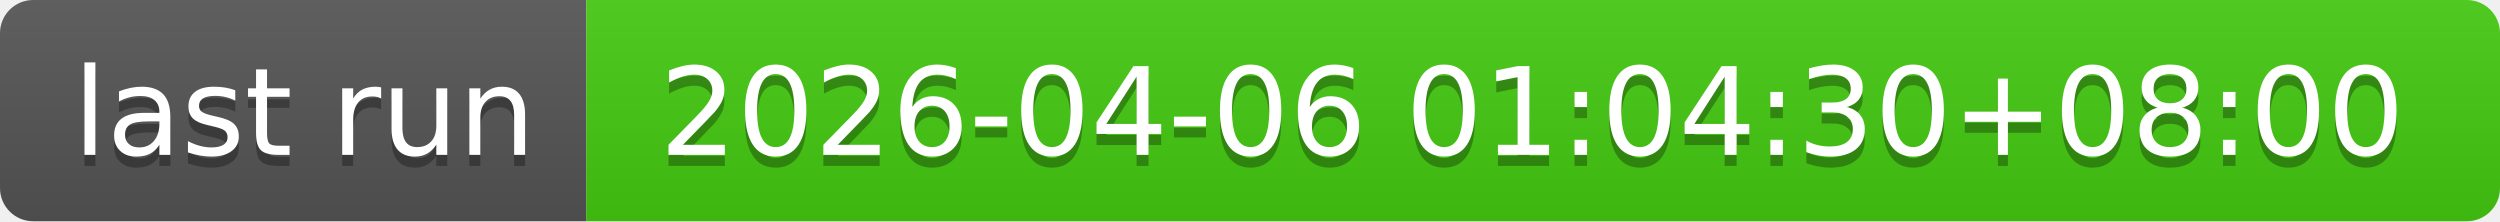
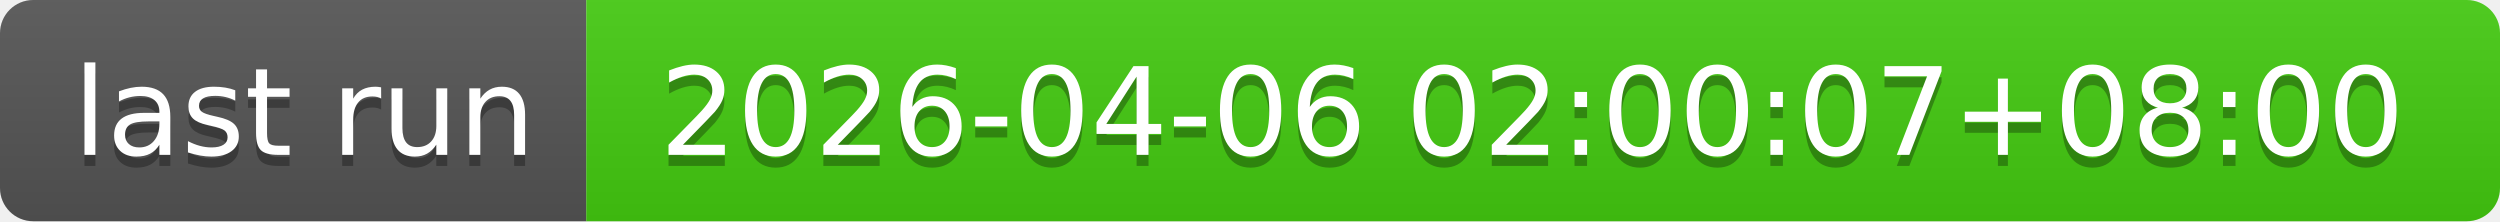
- <svg xmlns="http://www.w3.org/2000/svg" width="226" height="20" role="img" aria-label="last run: 2026-04-06 01:04:30+08:00">
+ <svg xmlns="http://www.w3.org/2000/svg" width="226" height="20" role="img" aria-label="last run: 2026-04-06 02:00:07+08:00">
  <linearGradient id="s" x2="0" y2="100%">
    <stop offset="0" stop-color="#bbb" stop-opacity=".1" />
    <stop offset="1" stop-opacity=".1" />
  </linearGradient>
  <clipPath id="r">
    <rect width="226" height="20" rx="3" fill="#fff" />
  </clipPath>
  <g clip-path="url(#r)">
    <rect width="53" height="20" fill="#555" />
    <rect x="53" width="173" height="20" fill="#4c1" />
    <rect width="226" height="20" fill="url(#s)" />
  </g>
  <g fill="#fff" text-anchor="middle" font-family="Verdana,Geneva,DejaVu Sans,sans-serif" text-rendering="geometricPrecision" font-size="110">
    <text aria-hidden="true" x="275" y="150" fill="#010101" fill-opacity=".3" transform="scale(.1)" textLength="430">last run</text>
    <text x="275" y="140" transform="scale(.1)" fill="#fff" textLength="430">last run</text>
-     <text aria-hidden="true" x="1385" y="150" fill="#010101" fill-opacity=".3" transform="scale(.1)" textLength="1630">2026-04-06 01:04:30+08:00</text>
-     <text x="1385" y="140" transform="scale(.1)" fill="#fff" textLength="1630">2026-04-06 01:04:30+08:00</text>
+     <text aria-hidden="true" x="1385" y="150" fill="#010101" fill-opacity=".3" transform="scale(.1)" textLength="1630">2026-04-06 02:00:07+08:00</text>
+     <text x="1385" y="140" transform="scale(.1)" fill="#fff" textLength="1630">2026-04-06 02:00:07+08:00</text>
  </g>
</svg>
